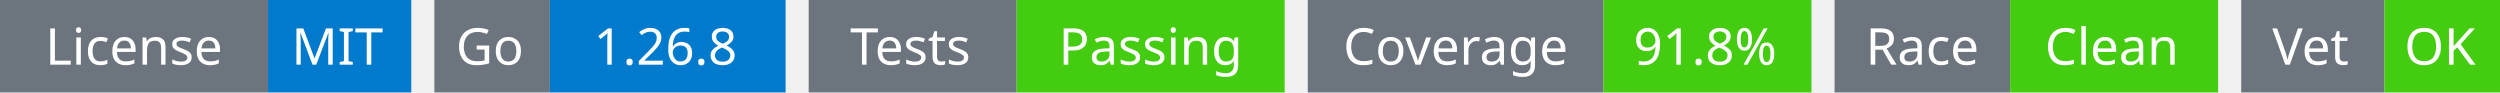
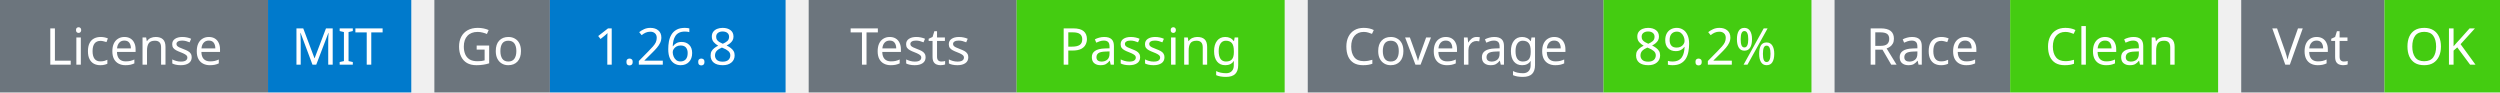
<svg xmlns="http://www.w3.org/2000/svg" width="541" height="20" viewBox="0 0 541 20">
  <g transform="translate(0, 0)">
    <rect x="0" y="0" width="58" height="20" fill="#6c757d" />
    <rect x="58" y="0" width="31" height="20" fill="#007acc" />
    <text x="29" y="14" text-anchor="middle" font-family="sans-serif" font-size="11" fill="white">License</text>
    <text x="73" y="14" text-anchor="middle" font-family="sans-serif" font-size="11" fill="white">MIT</text>
  </g>
  <g transform="translate(94, 0)">
    <rect x="0" y="0" width="25" height="20" fill="#6c757d" />
    <rect x="25" y="0" width="51" height="20" fill="#007acc" />
    <text x="12" y="14" text-anchor="middle" font-family="sans-serif" font-size="11" fill="white">Go</text>
    <text x="50" y="14" text-anchor="middle" font-family="sans-serif" font-size="11" fill="white">1.26.8</text>
  </g>
  <g transform="translate(175, 0)">
    <rect x="0" y="0" width="45" height="20" fill="#6c757d" />
    <rect x="45" y="0" width="58" height="20" fill="#4c1" />
    <text x="22" y="14" text-anchor="middle" font-family="sans-serif" font-size="11" fill="white">Tests</text>
    <text x="74" y="14" text-anchor="middle" font-family="sans-serif" font-size="11" fill="white">Passing</text>
  </g>
  <g transform="translate(283, 0)">
    <rect x="0" y="0" width="64" height="20" fill="#6c757d" />
    <rect x="64" y="0" width="45" height="20" fill="#4c1" />
    <text x="32" y="14" text-anchor="middle" font-family="sans-serif" font-size="11" fill="white">Coverage</text>
-     <text x="86" y="14" text-anchor="middle" font-family="sans-serif" font-size="11" fill="white">91.8%</text>
+     <text x="86" y="14" text-anchor="middle" font-family="sans-serif" font-size="11" fill="white">89.2%</text>
  </g>
  <g transform="translate(397, 0)">
    <rect x="0" y="0" width="38" height="20" fill="#6c757d" />
    <rect x="38" y="0" width="45" height="20" fill="#4c1" />
    <text x="19" y="14" text-anchor="middle" font-family="sans-serif" font-size="11" fill="white">Race</text>
    <text x="60" y="14" text-anchor="middle" font-family="sans-serif" font-size="11" fill="white">Clean</text>
  </g>
  <g transform="translate(485, 0)">
    <rect x="0" y="0" width="31" height="20" fill="#6c757d" />
    <rect x="31" y="0" width="25" height="20" fill="#4c1" />
    <text x="15" y="14" text-anchor="middle" font-family="sans-serif" font-size="11" fill="white">Vet</text>
    <text x="43" y="14" text-anchor="middle" font-family="sans-serif" font-size="11" fill="white">OK</text>
  </g>
</svg>
